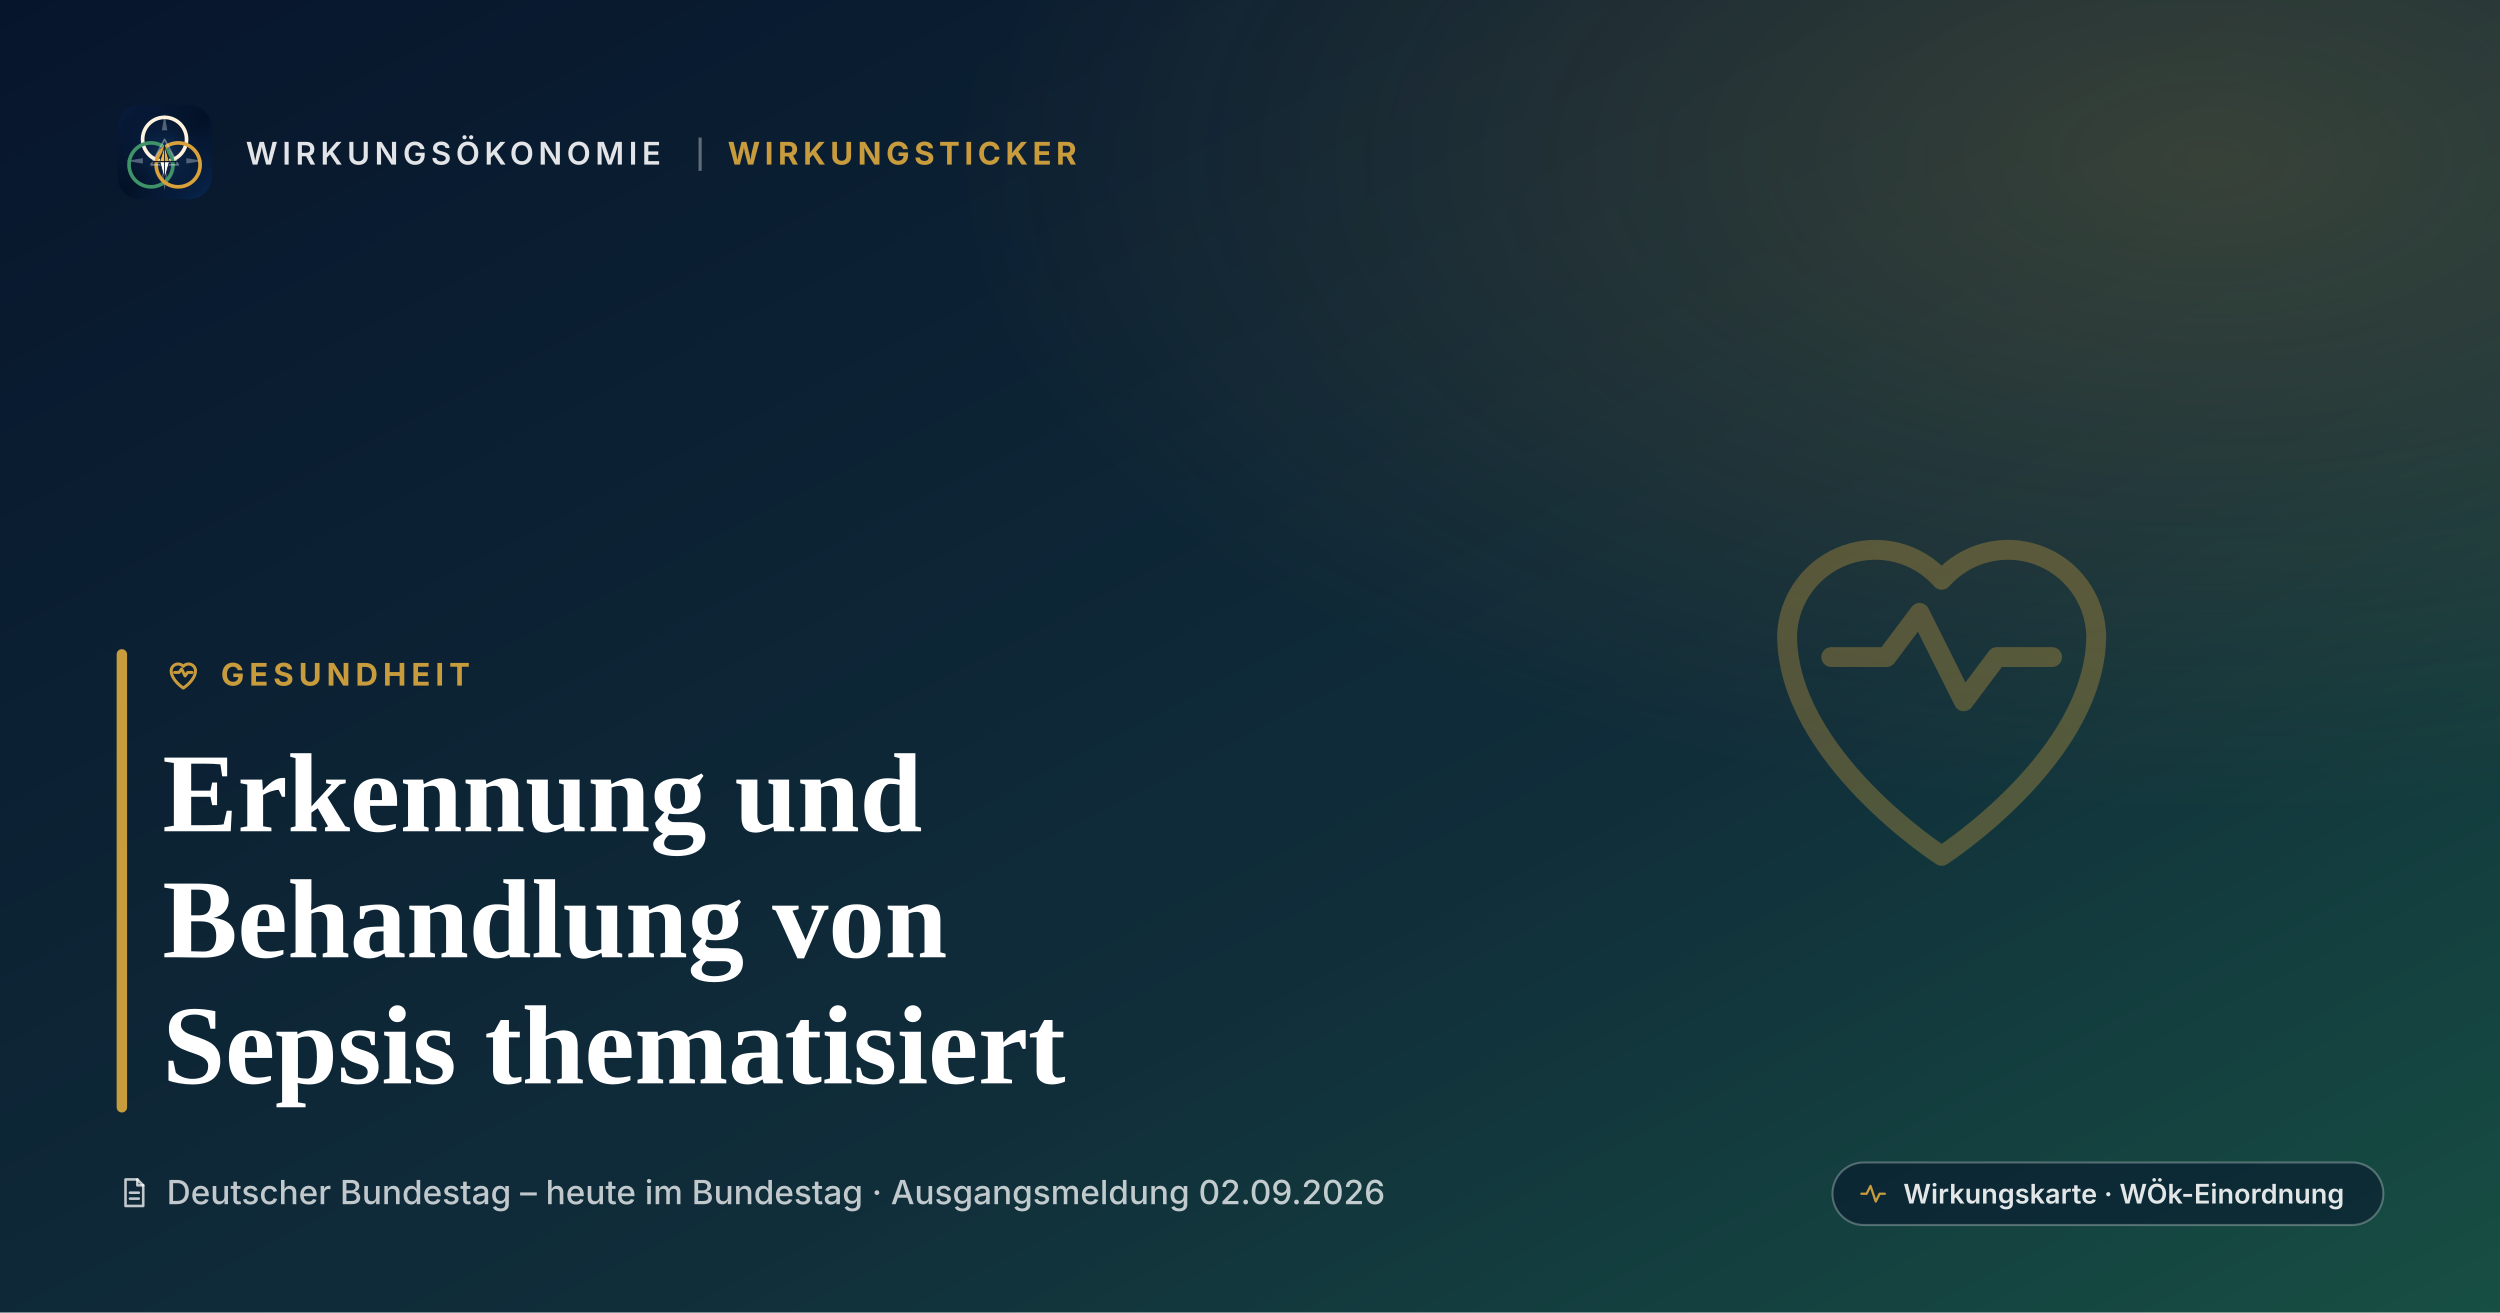
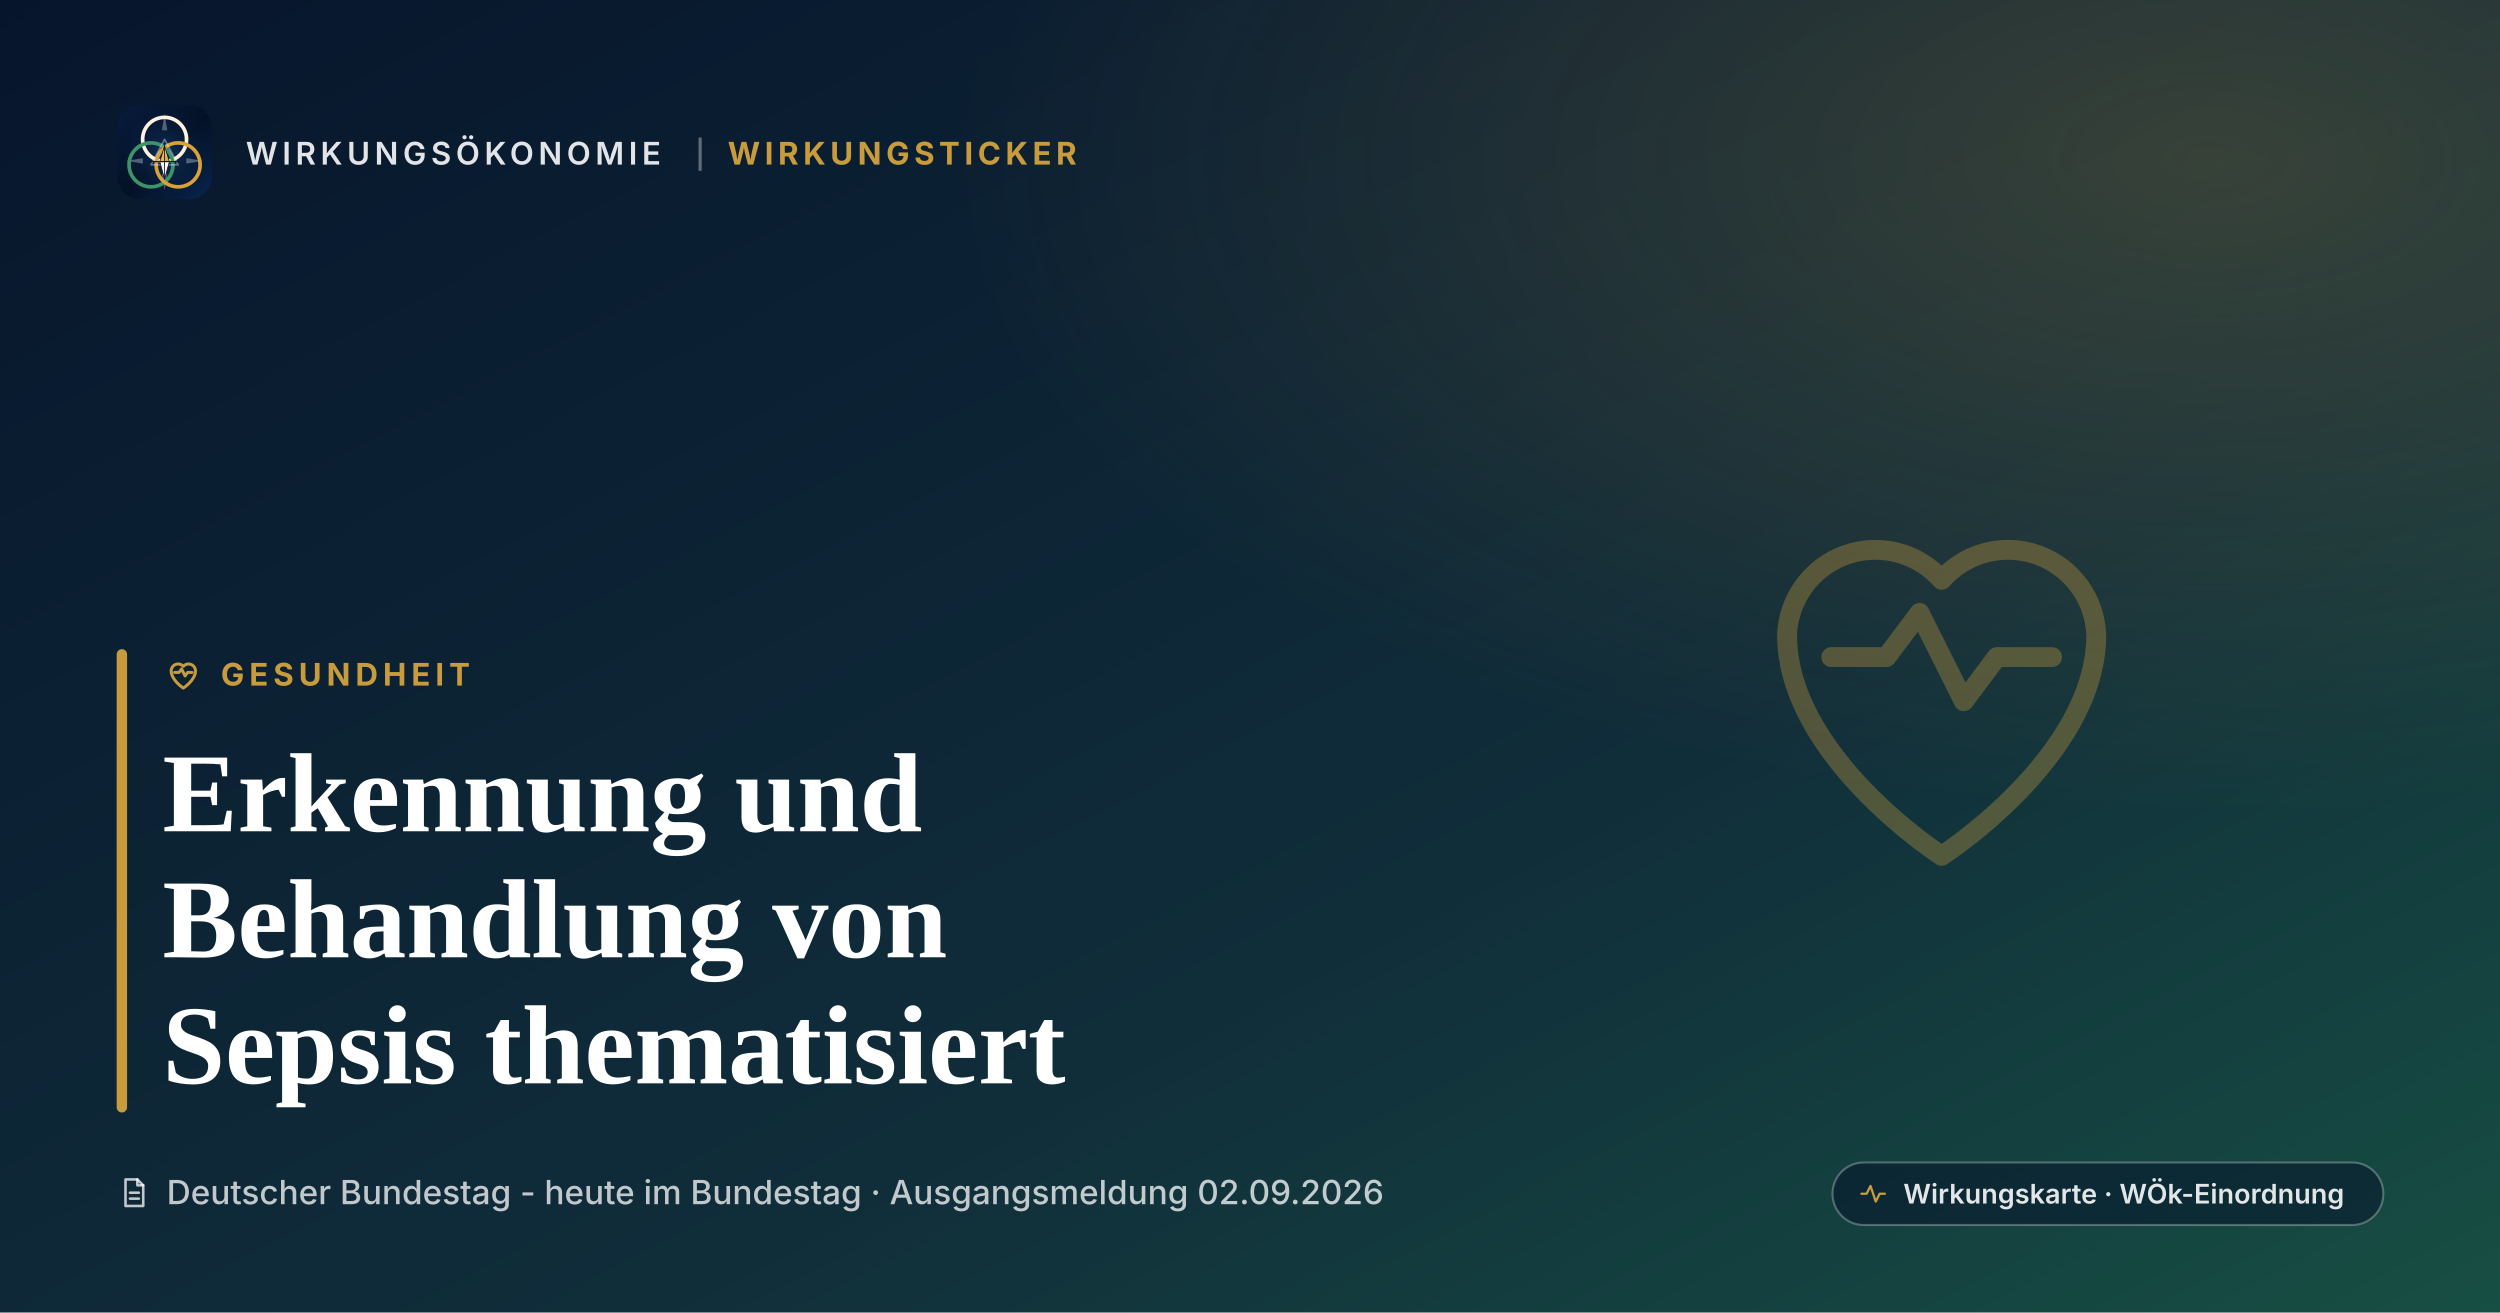
<svg xmlns="http://www.w3.org/2000/svg" width="1200" height="630" viewBox="0 0 1200 630" role="img" aria-label="Erkennung und Behandlung von Sepsis thematisiert">
  <style>@font-face{font-family:"Source Serif 4";font-weight:600;font-style:normal;font-display:block;src:url(../../../../assets/fonts/source-serif-4-600.woff2) format("woff2");}@font-face{font-family:"Source Serif 4";font-weight:700;font-style:normal;font-display:block;src:url(../../../../assets/fonts/source-serif-4-700.woff2) format("woff2");}@font-face{font-family:"Inter";font-weight:400;font-style:normal;font-display:block;src:url(../../../../assets/fonts/inter-400.woff2) format("woff2");}@font-face{font-family:"Inter";font-weight:500;font-style:normal;font-display:block;src:url(../../../../assets/fonts/inter-500.woff2) format("woff2");}@font-face{font-family:"Inter";font-weight:600;font-style:normal;font-display:block;src:url(../../../../assets/fonts/inter-600.woff2) format("woff2");}@font-face{font-family:"Inter";font-weight:700;font-style:normal;font-display:block;src:url(../../../../assets/fonts/inter-700.woff2) format("woff2");}</style>
  <defs>
    <linearGradient id="wt-ground" x1="0" y1="0" x2="1" y2="1">
      <stop offset="0" stop-color="#07152C" />
      <stop offset="0.62" stop-color="#102D3A" />
      <stop offset="1" stop-color="#174F43" />
    </linearGradient>
    <radialGradient id="wt-accent" cx="0.88" cy="0.12" r="0.5">
      <stop offset="0" stop-color="#C89B3C" stop-opacity="0.22" />
      <stop offset="1" stop-color="#C89B3C" stop-opacity="0" />
    </radialGradient>
    <linearGradient id="wt-shade" x1="0" y1="1" x2="1" y2="0">
      <stop offset="0" stop-color="#07152C" stop-opacity="0.96" />
      <stop offset="0.42" stop-color="#07152C" stop-opacity="0.62" />
      <stop offset="0.74" stop-color="#07152C" stop-opacity="0.06" />
      <stop offset="1" stop-color="#07152C" stop-opacity="0" />
    </linearGradient>
    <linearGradient id="wt-top" x1="0" y1="0" x2="0" y2="1">
      <stop offset="0" stop-color="#07152C" stop-opacity="0.62" />
      <stop offset="1" stop-color="#07152C" stop-opacity="0" />
    </linearGradient>
    <linearGradient id="wt-bottom" x1="0" y1="0" x2="0" y2="1">
      <stop offset="0" stop-color="#07152C" stop-opacity="0" />
      <stop offset="1" stop-color="#07152C" stop-opacity="0.82" />
    </linearGradient>
    <clipPath id="wt-frame">
      <rect width="1200" height="630" />
    </clipPath>
  </defs>
  <rect width="1200" height="630" fill="url(#wt-ground)" />
  <rect width="1200" height="630" fill="url(#wt-accent)" />
  <svg x="56" y="50" width="46" height="46" viewBox="0 0 120 120">
    <defs>
      <linearGradient id="woek-bg" x1="12" y1="10" x2="108" y2="112" gradientUnits="userSpaceOnUse">
        <stop offset="0" stop-color="#071a3a" />
        <stop offset=".52" stop-color="#031126" />
        <stop offset="1" stop-color="#08234a" />
      </linearGradient>
      <radialGradient id="woek-glow" cx="50%" cy="52%" r="58%">
        <stop offset="0" stop-color="#123866" stop-opacity=".82" />
        <stop offset="1" stop-color="#031126" stop-opacity="0" />
      </radialGradient>
      <linearGradient id="woek-needle-gold" x1="60" y1="50" x2="60" y2="73" gradientUnits="userSpaceOnUse">
        <stop offset="0" stop-color="#ffd27b" />
        <stop offset="1" stop-color="#d69d35" />
      </linearGradient>
      <linearGradient id="woek-needle-cream" x1="60" y1="72" x2="60" y2="93" gradientUnits="userSpaceOnUse">
        <stop offset="0" stop-color="#ffffff" />
        <stop offset="1" stop-color="#f6ead4" />
      </linearGradient>
    </defs>
    <rect x="1" y="1" width="118" height="118" rx="28" fill="url(#woek-bg)" />
    <rect x="1" y="1" width="118" height="118" rx="28" fill="url(#woek-glow)" />
    <g fill="#8794a7" opacity=".58">
      <path d="M60 12l3.4 20.8h-6.8z" />
      <path d="M60 108l-3.4-20.8h6.8z" />
      <path d="M12 71l20.8-3.4v6.8z" />
      <path d="M108 71l-20.8 3.4v-6.8z" />
    </g>
    <g fill="none" stroke-linecap="round" stroke-linejoin="round">
      <circle cx="60" cy="44" r="27.5" stroke="#fff3df" stroke-width="4.6" />
      <circle cx="43" cy="76" r="27.5" stroke="#3e9468" stroke-width="4.6" />
      <circle cx="77" cy="76" r="27.5" stroke="#d9a13a" stroke-width="4.6" />
      <path d="M60 44 43 76 77 76Z" stroke="#dbe3e5" stroke-width="2" opacity=".45" />
    </g>
    <g stroke="#031126" stroke-linejoin="round" stroke-width=".9">
      <path d="M60 52 66 72H60Z" fill="url(#woek-needle-gold)" />
      <path d="M60 52 54 72H60Z" fill="#f0b54b" />
      <path d="M60 94 66 72H60Z" fill="url(#woek-needle-cream)" />
      <path d="M60 94 54 72H60Z" fill="#fff9ee" />
    </g>
    <path d="M42 72h36" stroke="#031126" stroke-linecap="round" stroke-width="1.4" />
  </svg>
  <text x="118.0" y="79.0" font-family="Inter, system-ui, -apple-system, 'Segoe UI', sans-serif" font-weight="600" font-size="15.0" fill="rgba(255,255,255,0.88)" letter-spacing="2.20">WIRKUNGSÖKONOMIE</text>
  <rect x="335.3" y="66.0" width="1.5" height="16.0" fill="#FFFFFF" opacity="0.35" />
  <text x="349.3" y="79.0" font-family="Inter, system-ui, -apple-system, 'Segoe UI', sans-serif" font-weight="700" font-size="15.0" fill="#C89B3C" letter-spacing="2.20">WIRKUNGSTICKER</text>
  <svg x="804.8" y="198.8" width="254.4" height="254.4" viewBox="0 0 24 24" fill="none" opacity="0.35" stroke="#C89B3C" color="#C89B3C" stroke-width="0.9" stroke-linecap="round" stroke-linejoin="round">
    <path d="M12 20s-7-4.5-7-10a4 4 0 0 1 7-2.5A4 4 0 0 1 19 10c0 5.5-7 10-7 10z" />
    <path d="M7 11h2.5l1.5-2 2 4 1.5-2H17" />
  </svg>
  <rect x="56.0" y="311.6" width="5.0" height="222.4" rx="2.5" fill="#C89B3C" />
  <svg x="78.0" y="313.6" width="20.0" height="20.0" viewBox="0 0 24 24" fill="none" stroke="#C89B3C" color="#C89B3C" stroke-width="1.75" stroke-linecap="round" stroke-linejoin="round">
    <path d="M12 20s-7-4.5-7-10a4 4 0 0 1 7-2.5A4 4 0 0 1 19 10c0 5.5-7 10-7 10z" />
    <path d="M7 11h2.5l1.5-2 2 4 1.5-2H17" />
  </svg>
  <text x="106.0" y="329.1" font-family="Inter, system-ui, -apple-system, 'Segoe UI', sans-serif" font-weight="700" font-size="15.0" fill="#C89B3C" letter-spacing="2.40">GESUNDHEIT</text>
  <text x="78.0" y="399.0" font-family="Source Serif 4, Georgia, 'Times New Roman', serif" font-weight="700" font-size="54.0" fill="#FFFFFF">Erkennung und</text>
  <text x="78.0" y="459.5" font-family="Source Serif 4, Georgia, 'Times New Roman', serif" font-weight="700" font-size="54.0" fill="#FFFFFF">Behandlung von</text>
  <text x="78.0" y="520.0" font-family="Source Serif 4, Georgia, 'Times New Roman', serif" font-weight="700" font-size="54.0" fill="#FFFFFF">Sepsis thematisiert</text>
  <svg x="56.0" y="564.0" width="17.0" height="17.0" viewBox="0 0 24 24" fill="none" stroke="rgba(255,255,255,0.74)" color="rgba(255,255,255,0.74)" stroke-width="1.75" stroke-linecap="round" stroke-linejoin="round">
    <path d="M6 3h8l4 4v14H6z" />
    <path d="M14 3v4h4M9 12h6M9 16h6" />
  </svg>
-   <text x="80.0" y="578.0" font-family="Inter, system-ui, -apple-system, 'Segoe UI', sans-serif" font-weight="500" font-size="16.0" fill="rgba(255,255,255,0.74)">Deutscher Bundestag – heute im Bundestag · Ausgangsmeldung 02.09.2026</text>
+   <text x="80.0" y="578.0" font-family="Inter, system-ui, -apple-system, 'Segoe UI', sans-serif" font-weight="500" font-size="16.0" fill="rgba(255,255,255,0.74)">Deutscher Bundestag - heute im Bundestag · Ausgangsmeldung 02.09.2026</text>
  <g>
    <rect x="879.6" y="558.0" width="264.4" height="30.0" rx="15.0" fill="#07152C" fill-opacity="0.55" stroke="#FFFFFF" stroke-opacity="0.28" />
    <svg x="891.6" y="565.5" width="15.0" height="15.0" viewBox="0 0 24 24" fill="none" stroke="#C89B3C" color="#C89B3C" stroke-width="1.75" stroke-linecap="round" stroke-linejoin="round">
      <path d="M3 12h4l3-6 4 12 3-6h4" />
    </svg>
    <text x="913.6" y="577.7" font-family="Inter, system-ui, -apple-system, 'Segoe UI', sans-serif" font-weight="600" font-size="13.0" fill="rgba(255,255,255,0.88)">Wirkungskarte · WÖk-Einordnung</text>
  </g>
</svg>
